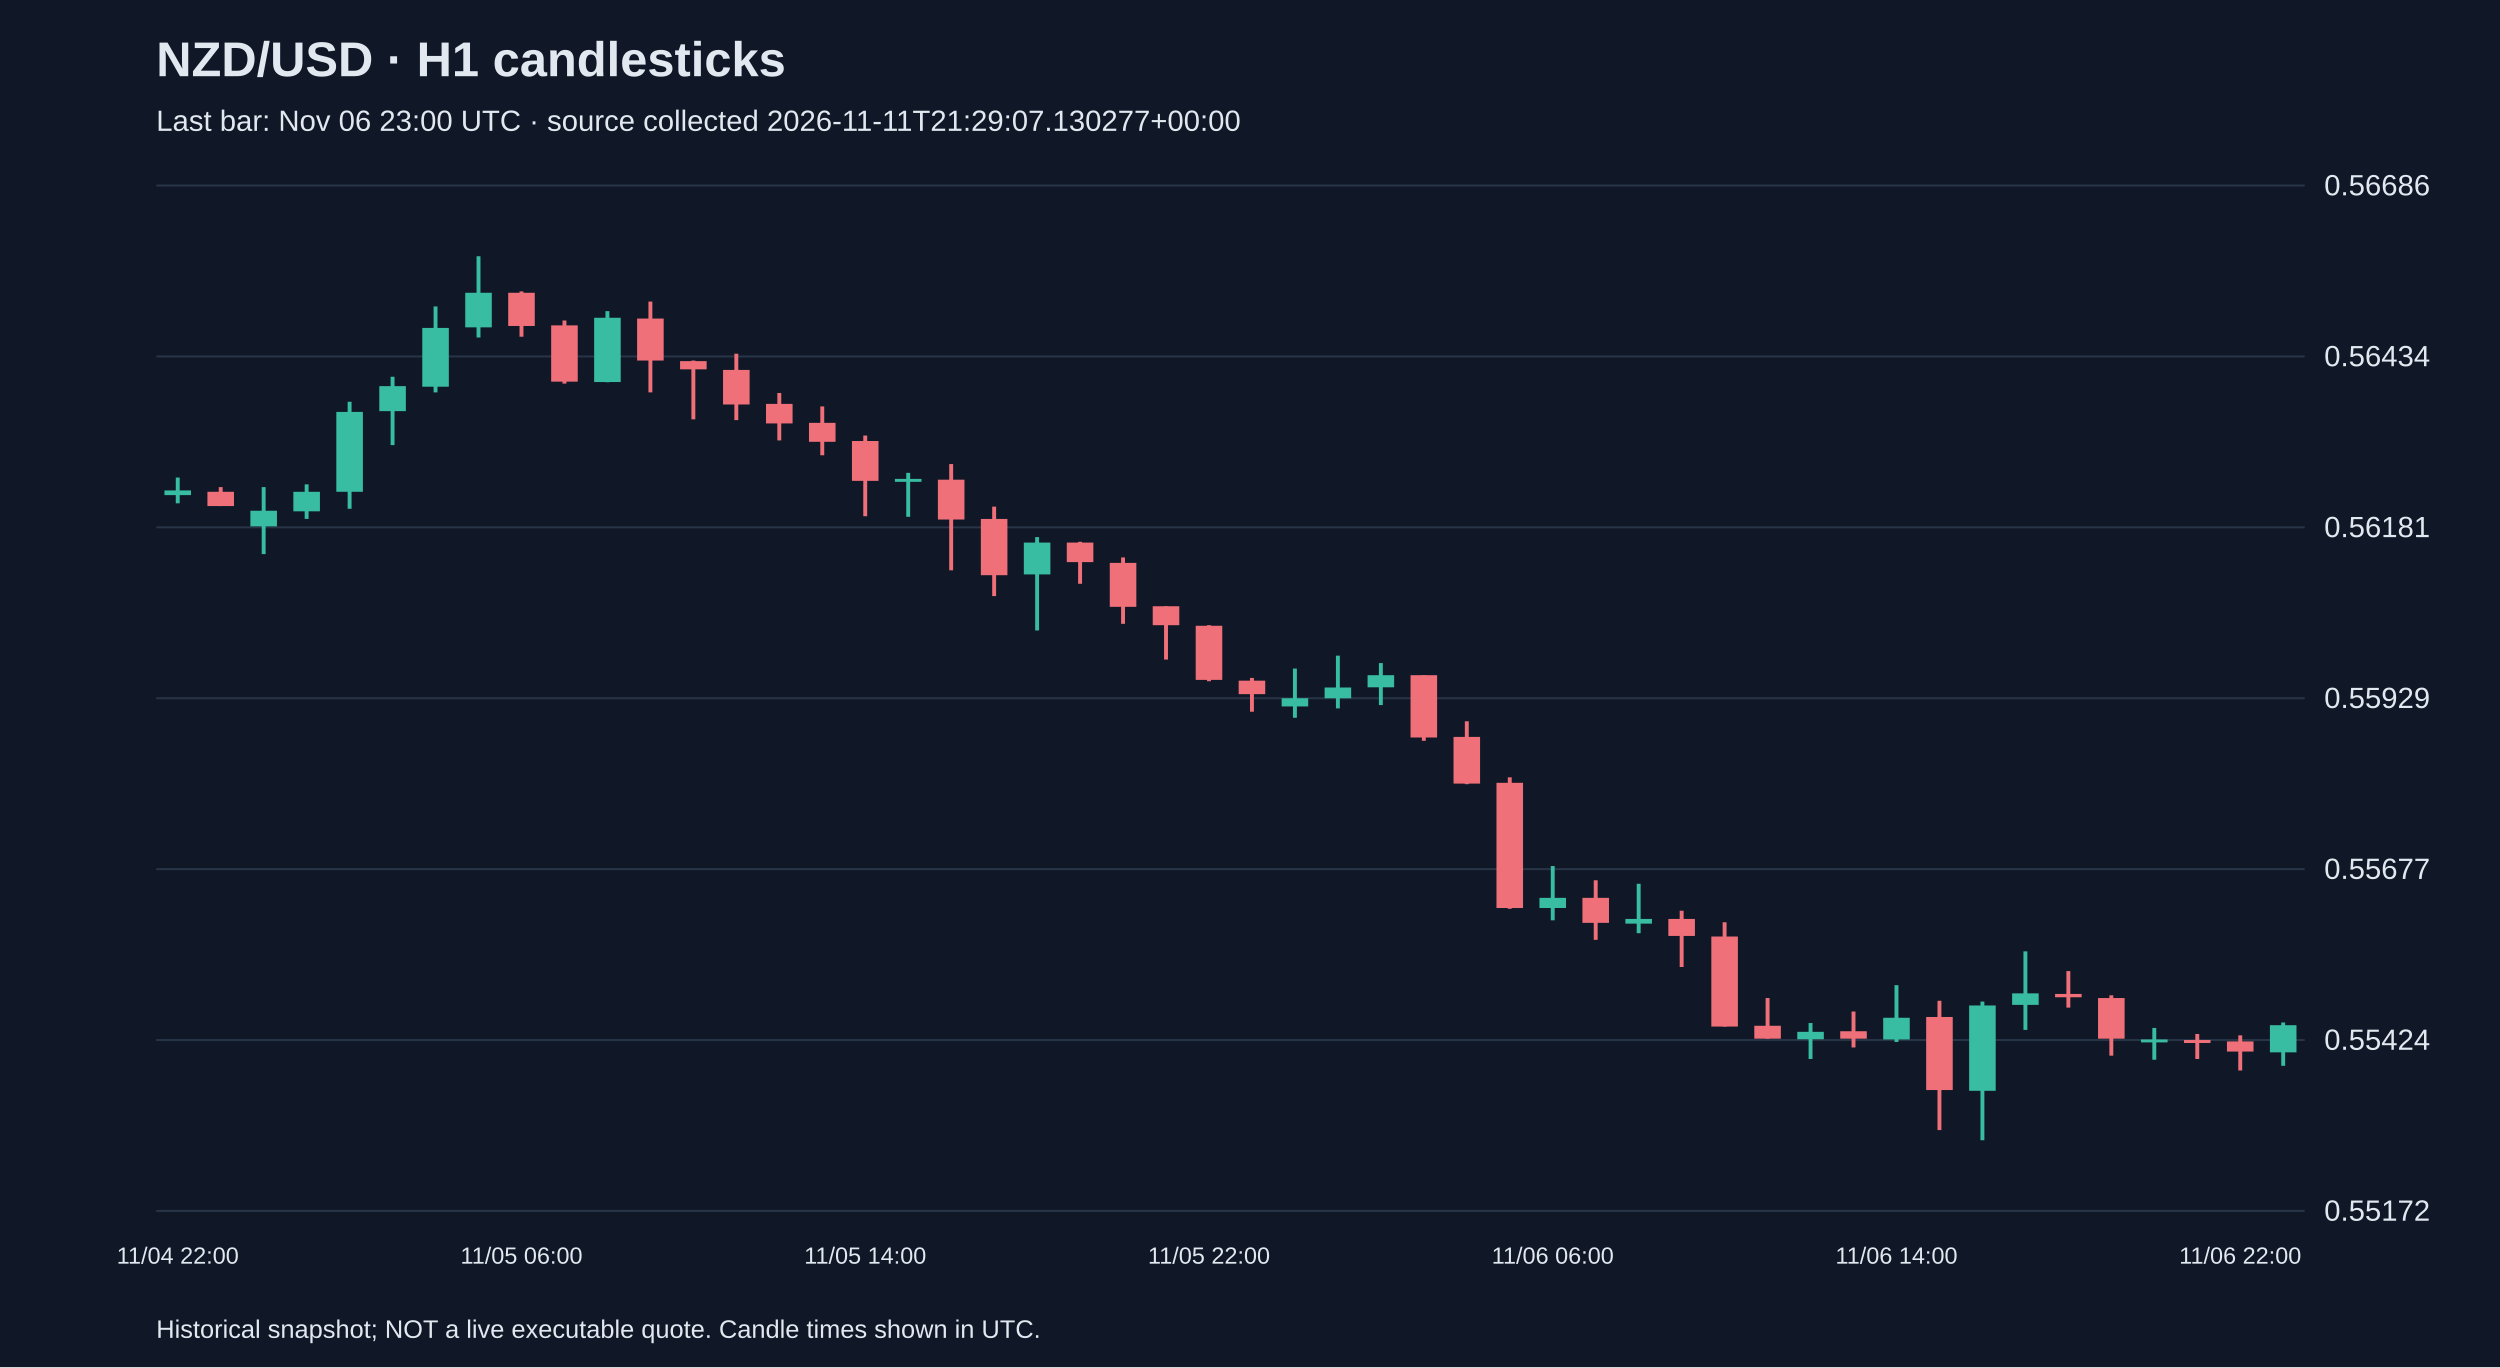
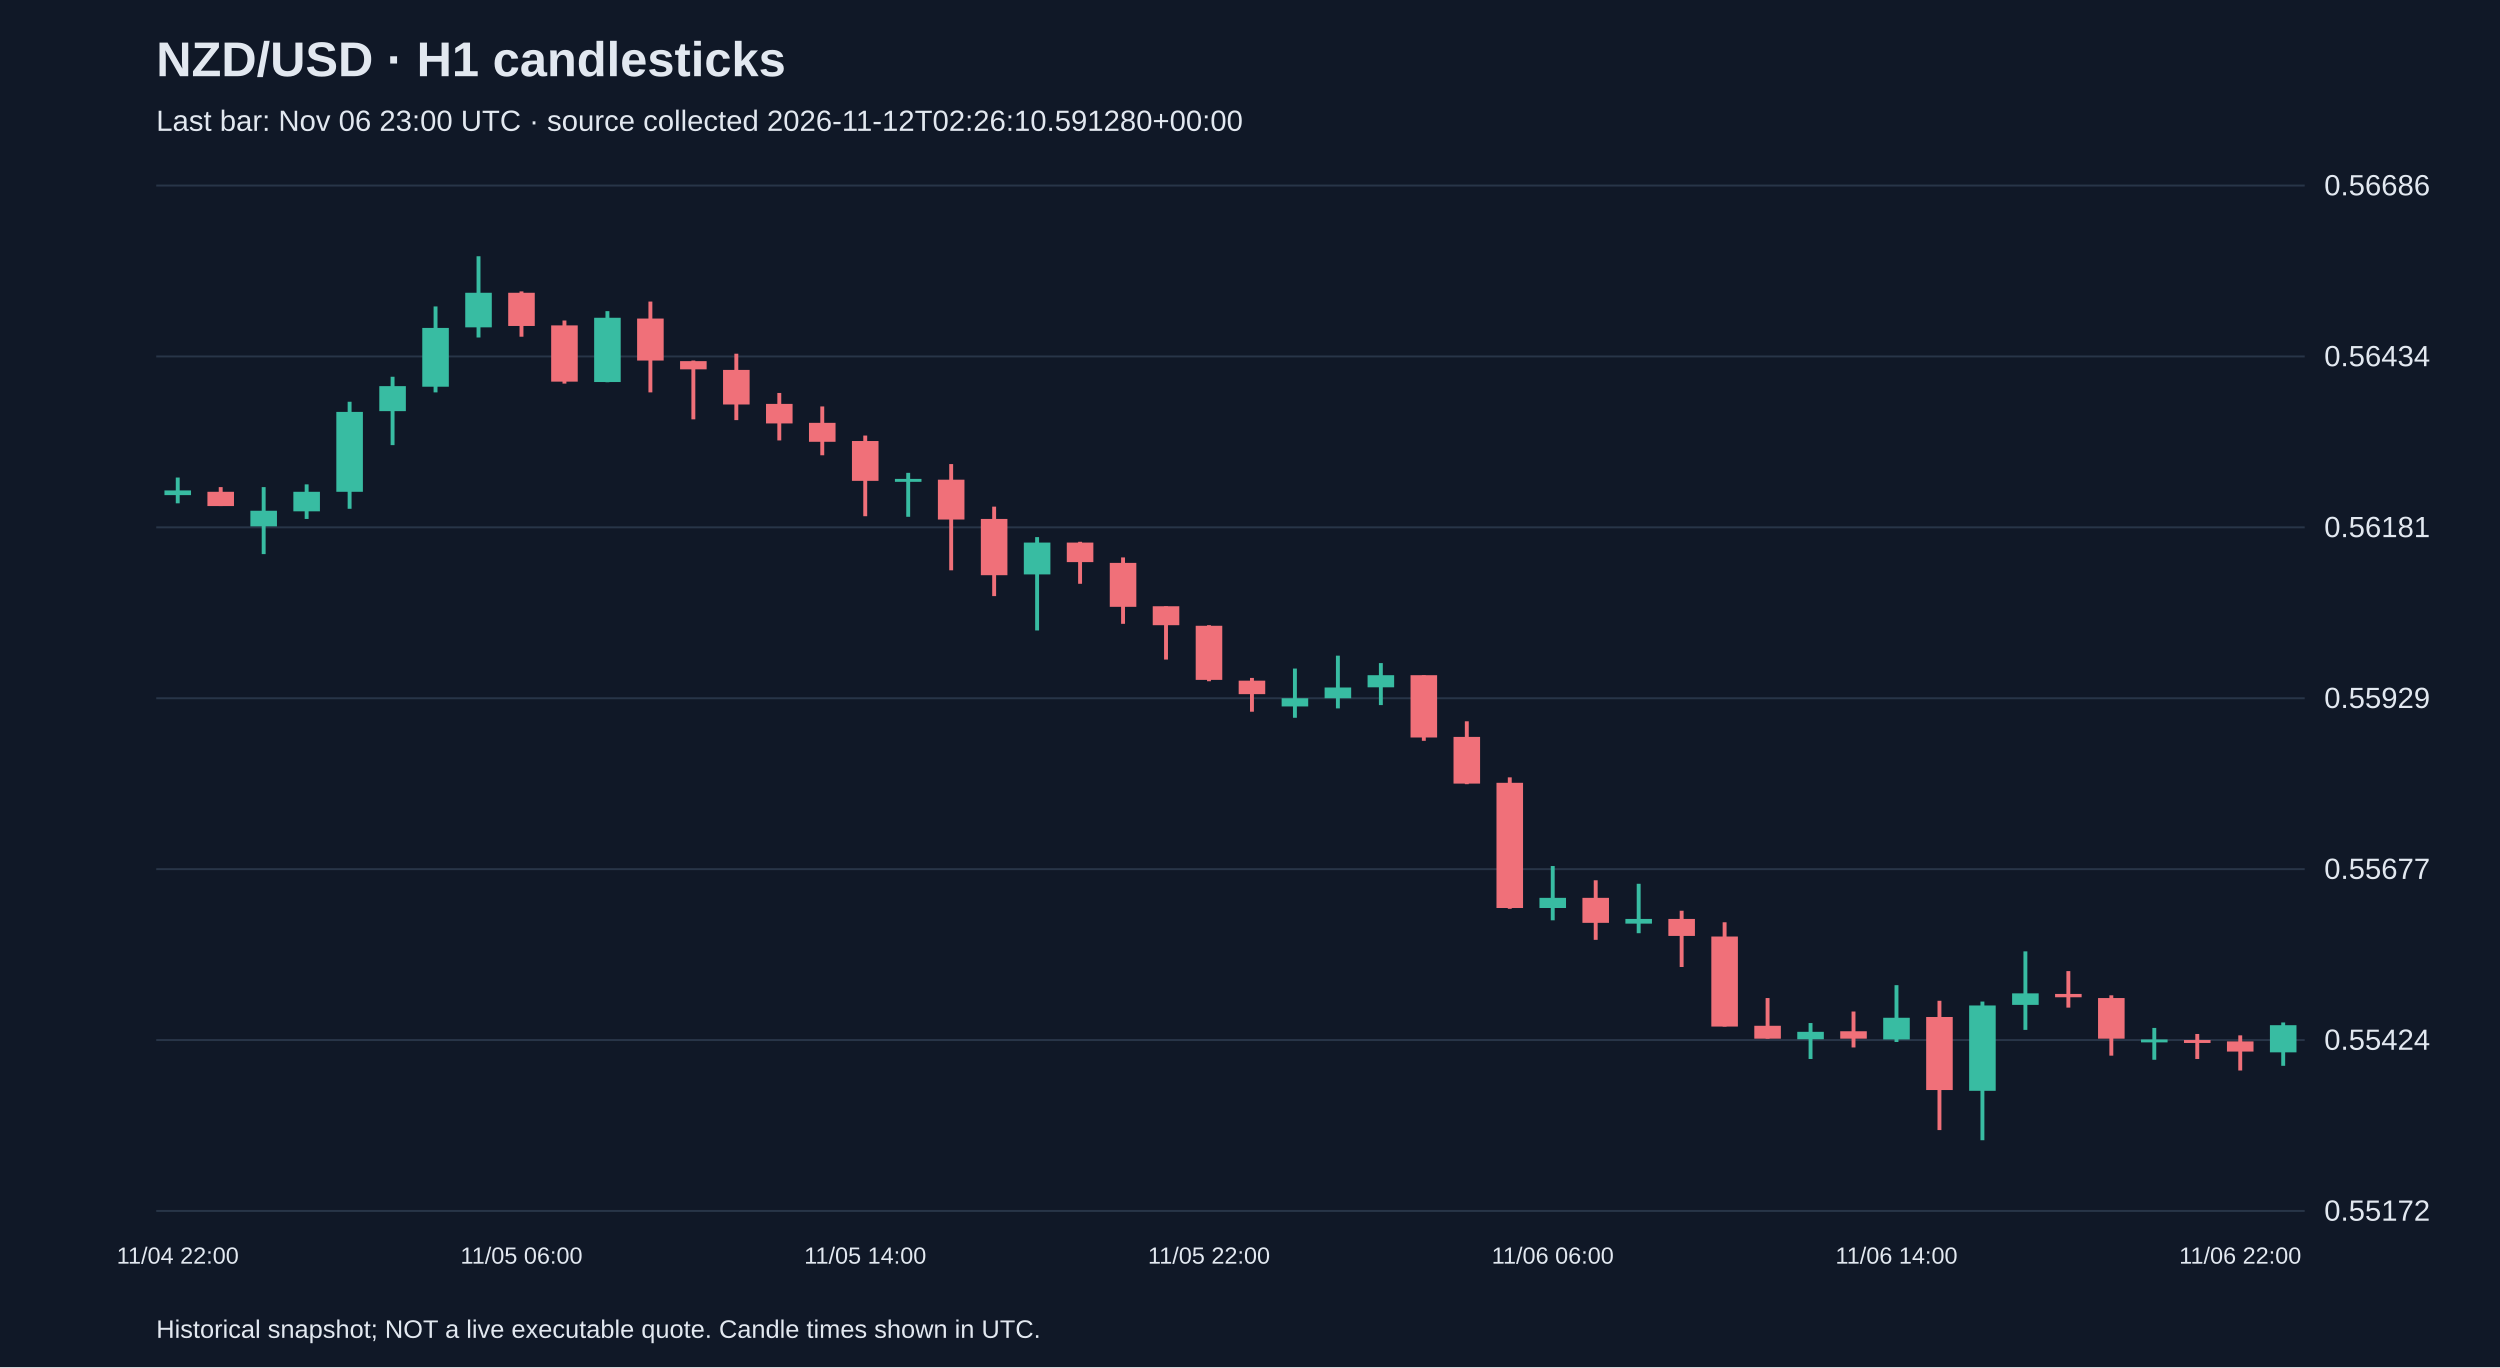
<svg xmlns="http://www.w3.org/2000/svg" viewBox="0 0 1280 700">
  <rect width="100%" height="100%" fill="#101827" />
  <style>text{font-family:Arial,sans-serif;fill:#e2e8f0}</style>
  <text x="80" y="39" font-size="25" font-weight="bold">NZD/USD · H1 candlesticks</text>
-   <text x="80" y="67" font-size="15" fill="#a6b1c5">Last bar: Nov 06 23:00 UTC · source collected 2026-11-11T21:29:07.130277+00:00</text>
+   <text x="80" y="67" font-size="15" fill="#a6b1c5">Last bar: Nov 06 23:00 UTC · source collected 2026-11-12T02:26:10.591280+00:00</text>
  <line x1="80" y1="620.0" x2="1180" y2="620.0" stroke="#283548" />
  <text x="1190" y="625.0" font-size="15">0.55172</text>
  <line x1="80" y1="532.5" x2="1180" y2="532.5" stroke="#283548" />
  <text x="1190" y="537.5" font-size="15">0.55424</text>
  <line x1="80" y1="445.0" x2="1180" y2="445.0" stroke="#283548" />
  <text x="1190" y="450.0" font-size="15">0.55677</text>
  <line x1="80" y1="357.5" x2="1180" y2="357.5" stroke="#283548" />
  <text x="1190" y="362.5" font-size="15">0.55929</text>
  <line x1="80" y1="270.0" x2="1180" y2="270.0" stroke="#283548" />
  <text x="1190" y="275.0" font-size="15">0.56181</text>
  <line x1="80" y1="182.5" x2="1180" y2="182.5" stroke="#283548" />
  <text x="1190" y="187.5" font-size="15">0.56434</text>
  <line x1="80" y1="95.0" x2="1180" y2="95.0" stroke="#283548" />
  <text x="1190" y="100.0" font-size="15">0.56686</text>
  <line x1="91.0" y1="244.5" x2="91.0" y2="257.7" stroke="#38bca2" stroke-width="2" />
  <rect x="84.2" y="251.1" width="13.6" height="2.4" fill="#38bca2" />
  <text x="91.0" y="647" text-anchor="middle" font-size="12">11/04 22:00</text>
  <line x1="113.0" y1="249.4" x2="113.0" y2="259.1" stroke="#f07079" stroke-width="2" />
  <rect x="106.2" y="251.8" width="13.6" height="7.3" fill="#f07079" />
  <line x1="135.0" y1="249.4" x2="135.0" y2="283.7" stroke="#38bca2" stroke-width="2" />
  <rect x="128.2" y="261.5" width="13.6" height="8.0" fill="#38bca2" />
  <line x1="157.0" y1="248.0" x2="157.0" y2="265.7" stroke="#38bca2" stroke-width="2" />
  <rect x="150.2" y="251.8" width="13.6" height="10.0" fill="#38bca2" />
  <line x1="179.0" y1="205.7" x2="179.0" y2="260.5" stroke="#38bca2" stroke-width="2" />
  <rect x="172.2" y="210.9" width="13.6" height="40.9" fill="#38bca2" />
  <line x1="201.0" y1="192.9" x2="201.0" y2="227.9" stroke="#38bca2" stroke-width="2" />
  <rect x="194.2" y="197.7" width="13.6" height="12.8" fill="#38bca2" />
  <line x1="223.0" y1="156.9" x2="223.0" y2="200.9" stroke="#38bca2" stroke-width="2" />
  <rect x="216.2" y="167.9" width="13.6" height="30.1" fill="#38bca2" />
  <line x1="245.0" y1="131.2" x2="245.0" y2="172.8" stroke="#38bca2" stroke-width="2" />
  <rect x="238.2" y="149.9" width="13.6" height="17.7" fill="#38bca2" />
  <line x1="267.0" y1="149.2" x2="267.0" y2="172.4" stroke="#f07079" stroke-width="2" />
  <rect x="260.2" y="149.9" width="13.6" height="17.0" fill="#f07079" />
  <text x="267.0" y="647" text-anchor="middle" font-size="12">11/05 06:00</text>
  <line x1="289.0" y1="164.1" x2="289.0" y2="196.4" stroke="#f07079" stroke-width="2" />
  <rect x="282.2" y="166.6" width="13.6" height="28.8" fill="#f07079" />
  <line x1="311.0" y1="159.3" x2="311.0" y2="195.7" stroke="#38bca2" stroke-width="2" />
  <rect x="304.2" y="162.7" width="13.6" height="32.9" fill="#38bca2" />
  <line x1="333.0" y1="154.4" x2="333.0" y2="200.9" stroke="#f07079" stroke-width="2" />
  <rect x="326.2" y="163.1" width="13.6" height="21.5" fill="#f07079" />
  <line x1="355.0" y1="184.6" x2="355.0" y2="214.7" stroke="#f07079" stroke-width="2" />
  <rect x="348.2" y="184.9" width="13.6" height="4.2" fill="#f07079" />
  <line x1="377.0" y1="181.1" x2="377.0" y2="215.1" stroke="#f07079" stroke-width="2" />
  <rect x="370.2" y="189.4" width="13.6" height="17.7" fill="#f07079" />
  <line x1="399.0" y1="201.2" x2="399.0" y2="225.5" stroke="#f07079" stroke-width="2" />
  <rect x="392.2" y="206.8" width="13.6" height="10.0" fill="#f07079" />
  <line x1="421.0" y1="208.1" x2="421.0" y2="233.1" stroke="#f07079" stroke-width="2" />
  <rect x="414.2" y="216.5" width="13.6" height="9.7" fill="#f07079" />
  <line x1="443.0" y1="223.0" x2="443.0" y2="264.3" stroke="#f07079" stroke-width="2" />
  <rect x="436.2" y="225.8" width="13.6" height="20.4" fill="#f07079" />
  <text x="443.0" y="647" text-anchor="middle" font-size="12">11/05 14:00</text>
  <line x1="465.0" y1="242.1" x2="465.0" y2="264.6" stroke="#38bca2" stroke-width="2" />
  <rect x="458.2" y="245.2" width="13.6" height="1.5" fill="#38bca2" />
  <line x1="487.0" y1="237.6" x2="487.0" y2="292.0" stroke="#f07079" stroke-width="2" />
  <rect x="480.2" y="245.6" width="13.6" height="20.4" fill="#f07079" />
  <line x1="509.0" y1="259.4" x2="509.0" y2="305.2" stroke="#f07079" stroke-width="2" />
  <rect x="502.2" y="265.7" width="13.6" height="28.8" fill="#f07079" />
  <line x1="531.0" y1="275.0" x2="531.0" y2="322.8" stroke="#38bca2" stroke-width="2" />
  <rect x="524.2" y="277.8" width="13.6" height="16.3" fill="#38bca2" />
  <line x1="553.0" y1="277.4" x2="553.0" y2="298.9" stroke="#f07079" stroke-width="2" />
  <rect x="546.2" y="277.8" width="13.6" height="10.0" fill="#f07079" />
  <line x1="575.0" y1="285.4" x2="575.0" y2="319.4" stroke="#f07079" stroke-width="2" />
  <rect x="568.2" y="288.2" width="13.6" height="22.5" fill="#f07079" />
  <line x1="597.0" y1="310.4" x2="597.0" y2="337.7" stroke="#f07079" stroke-width="2" />
  <rect x="590.2" y="310.4" width="13.6" height="9.7" fill="#f07079" />
  <line x1="619.0" y1="320.1" x2="619.0" y2="348.8" stroke="#f07079" stroke-width="2" />
  <rect x="612.2" y="320.4" width="13.6" height="27.7" fill="#f07079" />
  <text x="619.0" y="647" text-anchor="middle" font-size="12">11/05 22:00</text>
  <line x1="641.0" y1="347.1" x2="641.0" y2="364.4" stroke="#f07079" stroke-width="2" />
  <rect x="634.2" y="348.5" width="13.6" height="6.9" fill="#f07079" />
  <line x1="663.0" y1="342.3" x2="663.0" y2="367.5" stroke="#38bca2" stroke-width="2" />
  <rect x="656.2" y="357.5" width="13.6" height="4.2" fill="#38bca2" />
  <line x1="685.0" y1="335.7" x2="685.0" y2="362.7" stroke="#38bca2" stroke-width="2" />
  <rect x="678.2" y="352.0" width="13.6" height="5.5" fill="#38bca2" />
  <line x1="707.0" y1="339.5" x2="707.0" y2="361.0" stroke="#38bca2" stroke-width="2" />
  <rect x="700.2" y="345.7" width="13.6" height="6.2" fill="#38bca2" />
  <line x1="729.0" y1="345.7" x2="729.0" y2="379.3" stroke="#f07079" stroke-width="2" />
  <rect x="722.2" y="345.7" width="13.6" height="31.9" fill="#f07079" />
  <line x1="751.0" y1="369.3" x2="751.0" y2="401.5" stroke="#f07079" stroke-width="2" />
  <rect x="744.2" y="377.3" width="13.6" height="23.9" fill="#f07079" />
  <line x1="773.0" y1="398.0" x2="773.0" y2="465.3" stroke="#f07079" stroke-width="2" />
  <rect x="766.2" y="400.8" width="13.6" height="64.1" fill="#f07079" />
  <line x1="795.0" y1="443.4" x2="795.0" y2="471.2" stroke="#38bca2" stroke-width="2" />
  <rect x="788.2" y="459.7" width="13.6" height="5.2" fill="#38bca2" />
  <text x="795.0" y="647" text-anchor="middle" font-size="12">11/06 06:00</text>
  <line x1="817.0" y1="450.7" x2="817.0" y2="481.2" stroke="#f07079" stroke-width="2" />
  <rect x="810.2" y="459.7" width="13.6" height="12.8" fill="#f07079" />
  <line x1="839.0" y1="452.5" x2="839.0" y2="477.8" stroke="#38bca2" stroke-width="2" />
  <rect x="832.2" y="470.5" width="13.6" height="2.4" fill="#38bca2" />
  <line x1="861.0" y1="466.3" x2="861.0" y2="495.1" stroke="#f07079" stroke-width="2" />
  <rect x="854.2" y="470.5" width="13.6" height="8.7" fill="#f07079" />
  <line x1="883.0" y1="472.2" x2="883.0" y2="525.6" stroke="#f07079" stroke-width="2" />
  <rect x="876.2" y="479.5" width="13.6" height="46.1" fill="#f07079" />
  <line x1="905.0" y1="511.0" x2="905.0" y2="531.8" stroke="#f07079" stroke-width="2" />
  <rect x="898.2" y="525.2" width="13.6" height="6.6" fill="#f07079" />
  <line x1="927.0" y1="523.8" x2="927.0" y2="542.2" stroke="#38bca2" stroke-width="2" />
  <rect x="920.2" y="528.3" width="13.6" height="3.8" fill="#38bca2" />
  <line x1="949.0" y1="517.9" x2="949.0" y2="536.3" stroke="#f07079" stroke-width="2" />
  <rect x="942.2" y="528.0" width="13.6" height="3.8" fill="#f07079" />
  <line x1="971.0" y1="504.4" x2="971.0" y2="533.5" stroke="#38bca2" stroke-width="2" />
  <rect x="964.2" y="521.1" width="13.6" height="11.1" fill="#38bca2" />
  <text x="971.0" y="647" text-anchor="middle" font-size="12">11/06 14:00</text>
  <line x1="993.0" y1="512.4" x2="993.0" y2="578.6" stroke="#f07079" stroke-width="2" />
  <rect x="986.2" y="520.7" width="13.6" height="37.4" fill="#f07079" />
  <line x1="1015.0" y1="512.8" x2="1015.0" y2="583.8" stroke="#38bca2" stroke-width="2" />
  <rect x="1008.2" y="514.8" width="13.6" height="43.7" fill="#38bca2" />
  <line x1="1037.0" y1="487.1" x2="1037.0" y2="527.3" stroke="#38bca2" stroke-width="2" />
  <rect x="1030.2" y="508.6" width="13.6" height="5.9" fill="#38bca2" />
  <line x1="1059.0" y1="497.2" x2="1059.0" y2="515.9" stroke="#f07079" stroke-width="2" />
  <rect x="1052.2" y="508.9" width="13.6" height="1.7" fill="#f07079" />
  <line x1="1081.0" y1="509.6" x2="1081.0" y2="540.5" stroke="#f07079" stroke-width="2" />
  <rect x="1074.2" y="511.0" width="13.6" height="20.8" fill="#f07079" />
  <line x1="1103.0" y1="526.3" x2="1103.0" y2="542.6" stroke="#38bca2" stroke-width="2" />
  <rect x="1096.2" y="532.2" width="13.6" height="1.5" fill="#38bca2" />
  <line x1="1125.0" y1="529.4" x2="1125.0" y2="542.2" stroke="#f07079" stroke-width="2" />
  <rect x="1118.2" y="532.5" width="13.6" height="1.5" fill="#f07079" />
  <line x1="1147.0" y1="530.1" x2="1147.0" y2="548.1" stroke="#f07079" stroke-width="2" />
  <rect x="1140.2" y="533.2" width="13.6" height="5.2" fill="#f07079" />
  <text x="1147.0" y="647" text-anchor="middle" font-size="12">11/06 22:00</text>
  <line x1="1169.0" y1="523.5" x2="1169.0" y2="545.7" stroke="#38bca2" stroke-width="2" />
  <rect x="1162.2" y="524.9" width="13.6" height="13.9" fill="#38bca2" />
  <text x="80" y="685" font-size="13">Historical snapshot; NOT a live executable quote. Candle times shown in UTC.</text>
</svg>
